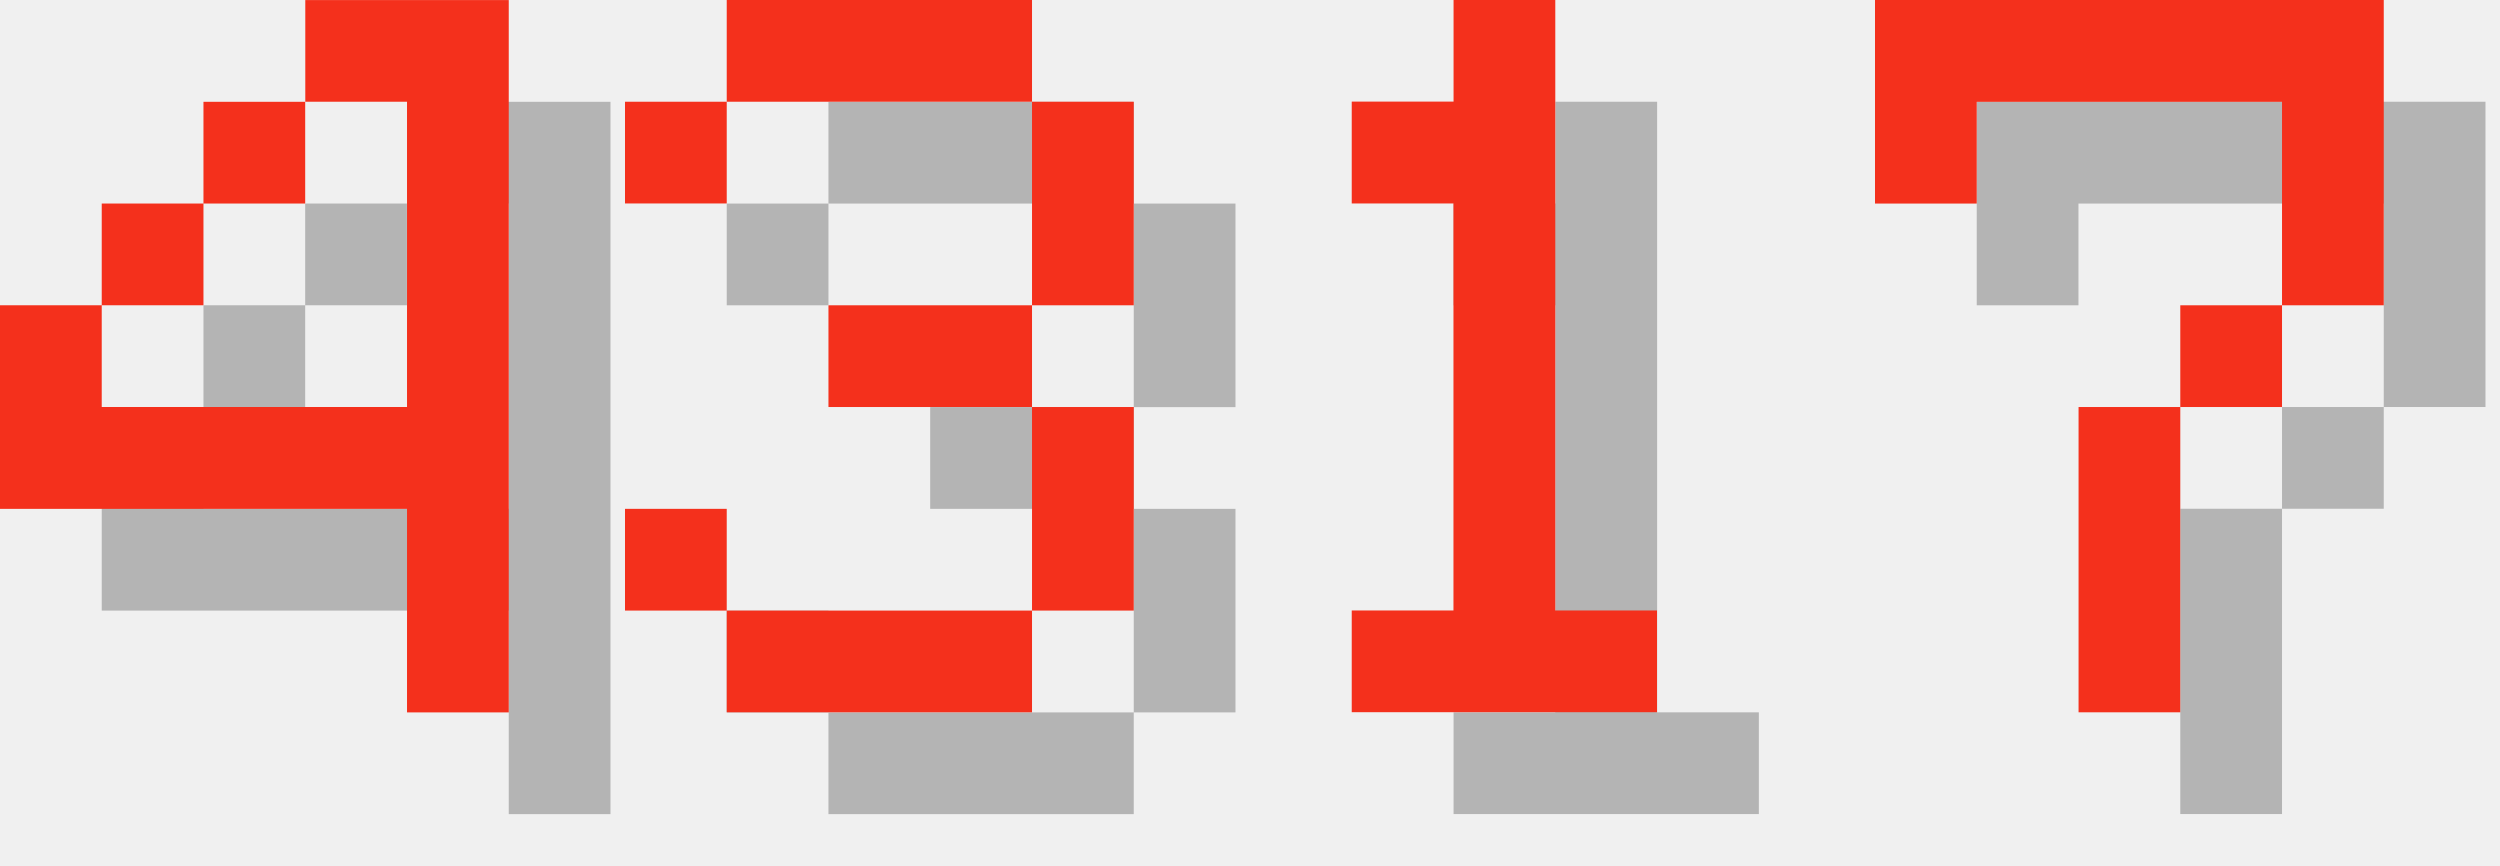
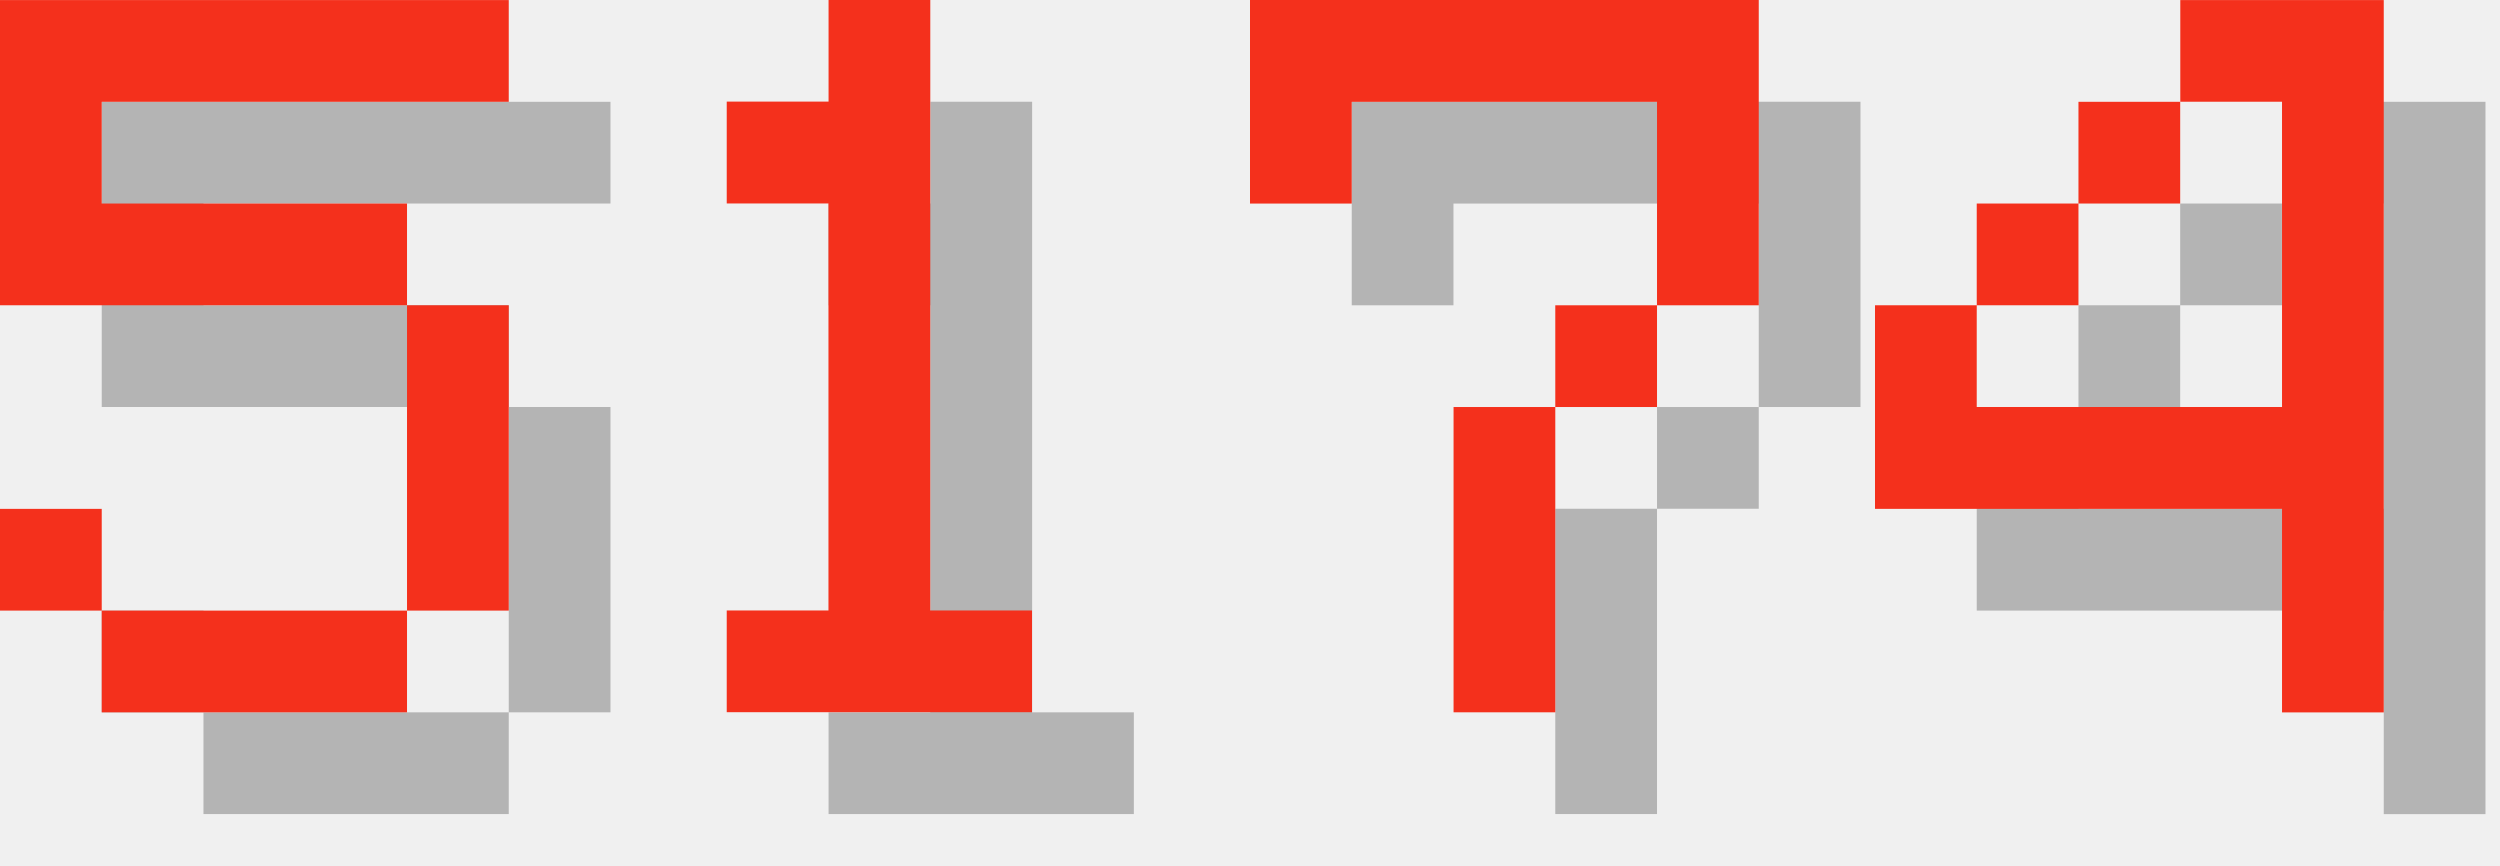
<svg xmlns="http://www.w3.org/2000/svg" version="1.1" width="104.0" height="36">
  <style>
        .text-foreground {
            fill: #F4301C;
        }
        .text-shadow {
            fill: #000000;
            fill-opacity: 0.25;
        }
    </style>
-   <g class="digit" id="digit_4" transform="translate(0.0, 0), scale(4)">
+   <g class="digit" id="digit_5" transform="translate(0.0, 0), scale(4)">
+     <path id="digit_5_shadow" class="text-shadow" d="m1.058 1.058v3.175h4.233v3.175h-3.175v-1.058h-1.058v1.058h1.058v1.058h3.175v-1.058h1.058v-3.175h-1.058v-1.058h-3.175v-1.058h4.233v-1.058h-5.292z" fill-opacity=".5" style="paint-order:stroke fill markers" />
+     <path id="digit_5_fg" class="text-foreground" d="m0 0v3.175h4.233v3.175h-3.175v-1.058h-1.058v1.058h1.058v1.058h3.175v-1.058h1.058v-3.175h-1.058v-1.058h-3.175v-1.058h4.233v-1.058h-5.292z" fill="#fff" style="paint-order:stroke fill markers" />
+   </g>
+   <g class="digit" id="digit_1" transform="translate(26.0, 0), scale(4)">
+     <path id="digit_1_shadow" class="text-shadow" d="m2.117 2.117v1.058h1.058v4.233h-1.058v1.058h3.175v-1.058h-1.058v-6.35h-1.058v1.058h-1.058z" fill-opacity=".5" style="paint-order:stroke fill markers" />
+     <path id="digit_1_fg" class="text-foreground" d="m1.058 1.058v1.058h1.058v4.233h-1.058v1.058h3.175v-1.058h-1.058v-6.35h-1.058v1.058h-1.058z" fill="#fff" style="paint-order:stroke fill markers" />
+   </g>
+   <g class="digit" id="digit_7" transform="translate(52.0, 0), scale(4)">
+     <path id="digit_7_shadow" class="text-shadow" d="m1.058 1.058 2e-6 2.117h1.058v-1.058h3.175v1.058l2e-7 1.058h-1.058v1.058h-1.058l4e-7 3.175 1.058 1e-7v-3.175h1.058v-1.058h1.058l5e-7 -1.058v-2.117z" fill-opacity=".5" style="paint-order:stroke fill markers" />
+     <path id="digit_7_fg" class="text-foreground" d="m0 0 2e-6 2.117h1.058v-1.058h3.175v1.058l2e-7 1.058h-1.058v1.058h-1.058l4e-7 3.175 1.058 1e-7v-3.175h1.058v-1.058h1.058l5e-7 -1.058v-2.117z" fill="#fff" style="paint-order:stroke fill markers" />
+   </g>
+   <g class="digit" id="digit_4" transform="translate(78.0, 0), scale(4)">
    <path id="digit_4_shadow" class="text-shadow" d="m4.233 1.058v1.058h1.058v3.175h-3.175v-1.058h-1.058v2.117h4.233v2.117h1.058v-7.408h-2.117zm-2.117 3.175h1.058v-1.058h-1.058v1.058zm1.058-1.058h1.058v-1.058h-1.058v1.058z" fill-opacity=".5" style="paint-order:stroke fill markers" />
    <path id="digit_4_fg" class="text-foreground" d="m3.175 0v1.058h1.058v3.175h-3.175v-1.058h-1.058v2.117h4.233v2.117h1.058v-7.408h-2.117zm-2.117 3.175h1.058v-1.058h-1.058v1.058zm1.058-1.058h1.058v-1.058h-1.058v1.058z" fill="#fff" style="paint-order:stroke fill markers" />
  </g>
-   <g class="digit" id="digit_3" transform="translate(26.0, 0), scale(4)">
-     <path id="digit_3_shadow" class="text-shadow" d="m1.058 2.117v1.058h1.058v-1.058h3.175v2.117h-2.117v1.058h2.117v2.117h-3.175v-1.058h-1.058v1.058h1.058v1.058h3.175v-1.058h1.058v-2.117h-1.058v-1.058h1.058v-2.117h-1.058v-1.058h-3.175v1.058h-1.058z" fill-opacity=".5" style="paint-order:stroke fill markers" />
-     <path id="digit_3_fg" class="text-foreground" d="m0 1.058v1.058h1.058v-1.058h3.175v2.117h-2.117v1.058h2.117v2.117h-3.175v-1.058h-1.058v1.058h1.058v1.058h3.175v-1.058h1.058v-2.117h-1.058v-1.058h1.058v-2.117h-1.058v-1.058h-3.175v1.058h-1.058z" fill="#fff" style="paint-order:stroke fill markers" />
-   </g>
-   <g class="digit" id="digit_1" transform="translate(52.0, 0), scale(4)">
-     <path id="digit_1_shadow" class="text-shadow" d="m2.117 2.117v1.058h1.058v4.233h-1.058v1.058h3.175v-1.058h-1.058v-6.35h-1.058v1.058h-1.058z" fill-opacity=".5" style="paint-order:stroke fill markers" />
-     <path id="digit_1_fg" class="text-foreground" d="m1.058 1.058v1.058h1.058v4.233h-1.058v1.058h3.175v-1.058h-1.058v-6.35h-1.058v1.058h-1.058z" fill="#fff" style="paint-order:stroke fill markers" />
-   </g>
-   <g class="digit" id="digit_7" transform="translate(78.0, 0), scale(4)">
-     <path id="digit_7_shadow" class="text-shadow" d="m1.058 1.058 2e-6 2.117h1.058v-1.058h3.175v1.058l2e-7 1.058h-1.058v1.058h-1.058l4e-7 3.175 1.058 1e-7v-3.175h1.058v-1.058h1.058l5e-7 -1.058v-2.117z" fill-opacity=".5" style="paint-order:stroke fill markers" />
-     <path id="digit_7_fg" class="text-foreground" d="m0 0 2e-6 2.117h1.058v-1.058h3.175v1.058l2e-7 1.058h-1.058v1.058h-1.058l4e-7 3.175 1.058 1e-7v-3.175h1.058v-1.058h1.058l5e-7 -1.058v-2.117z" fill="#fff" style="paint-order:stroke fill markers" />
-   </g>
</svg>
